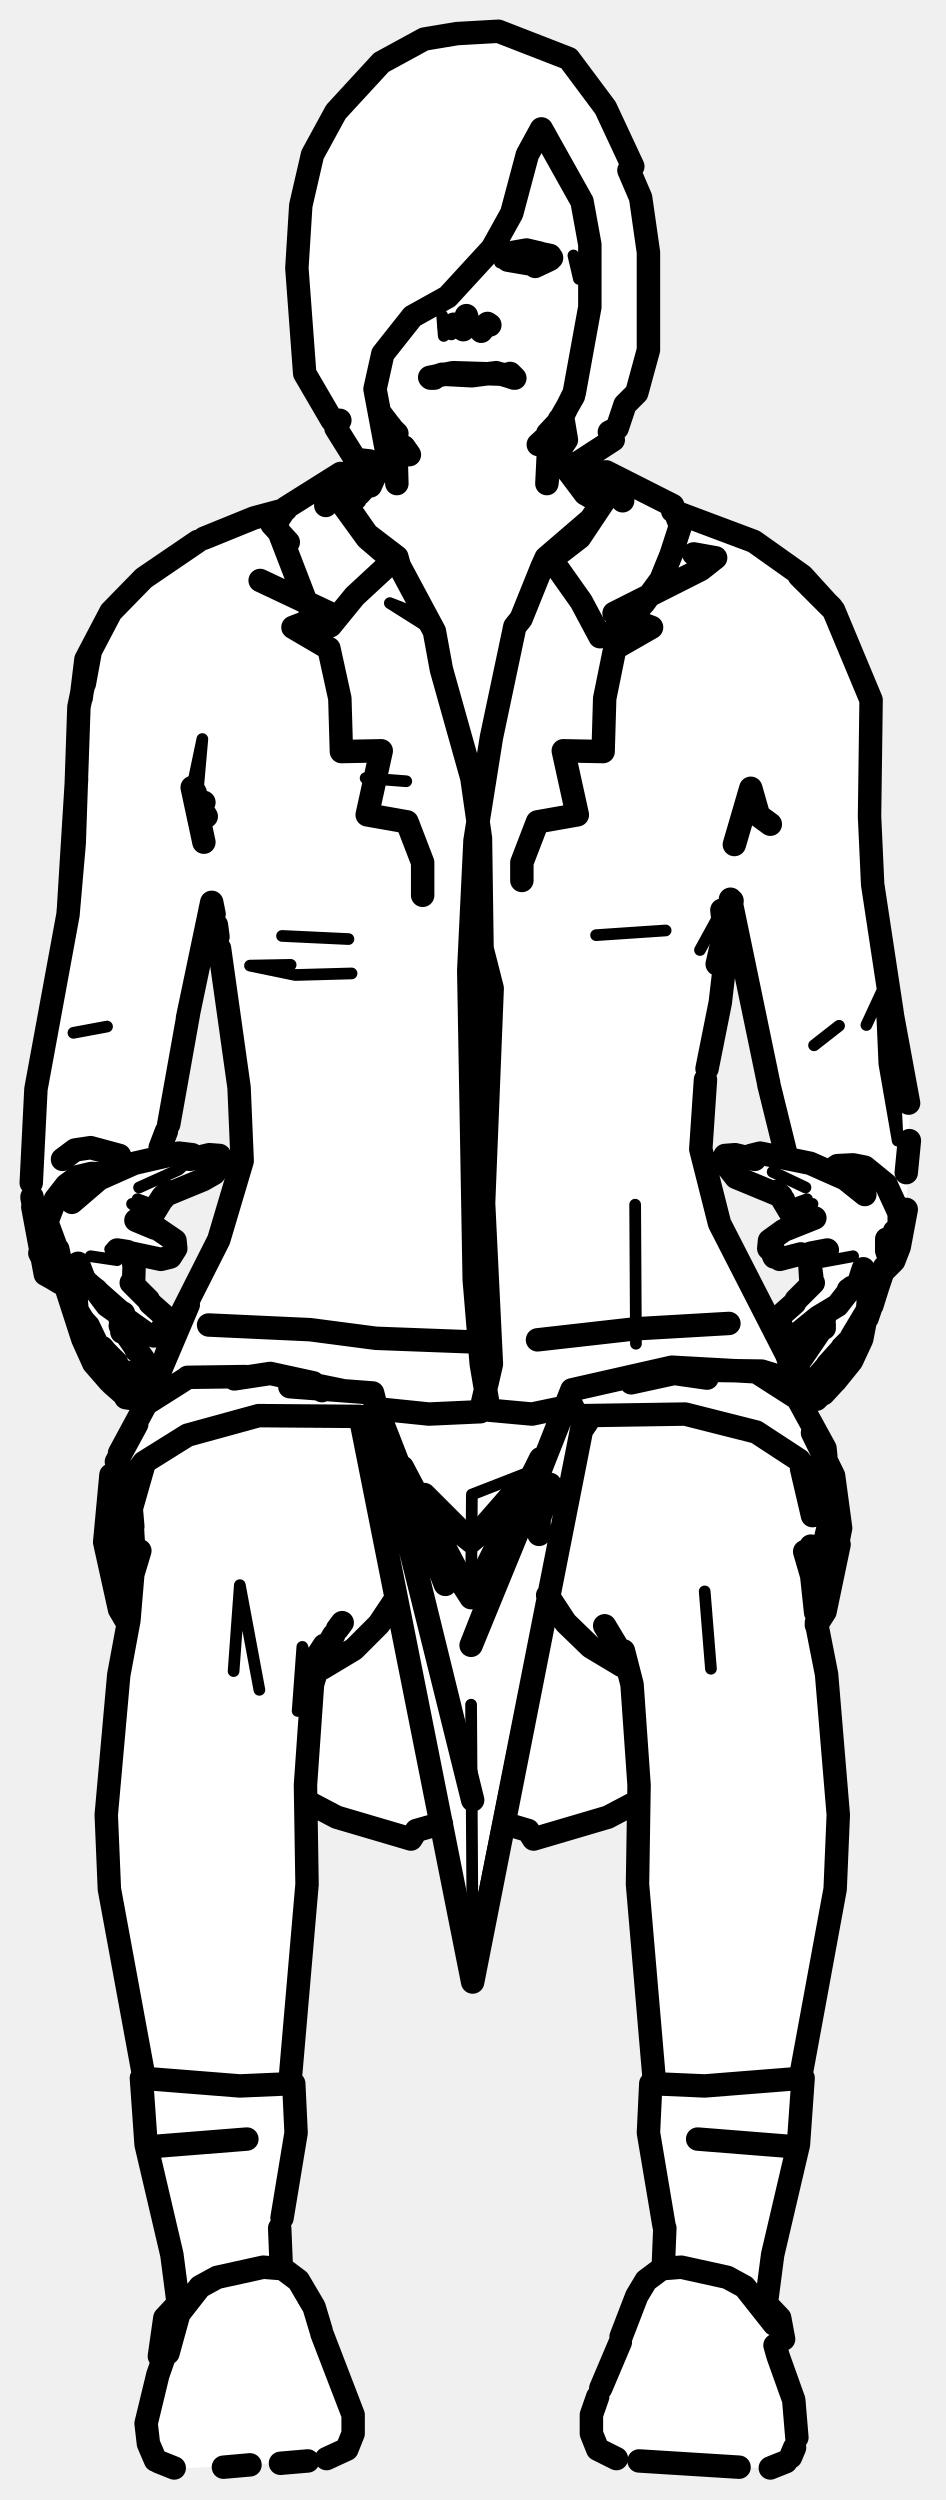
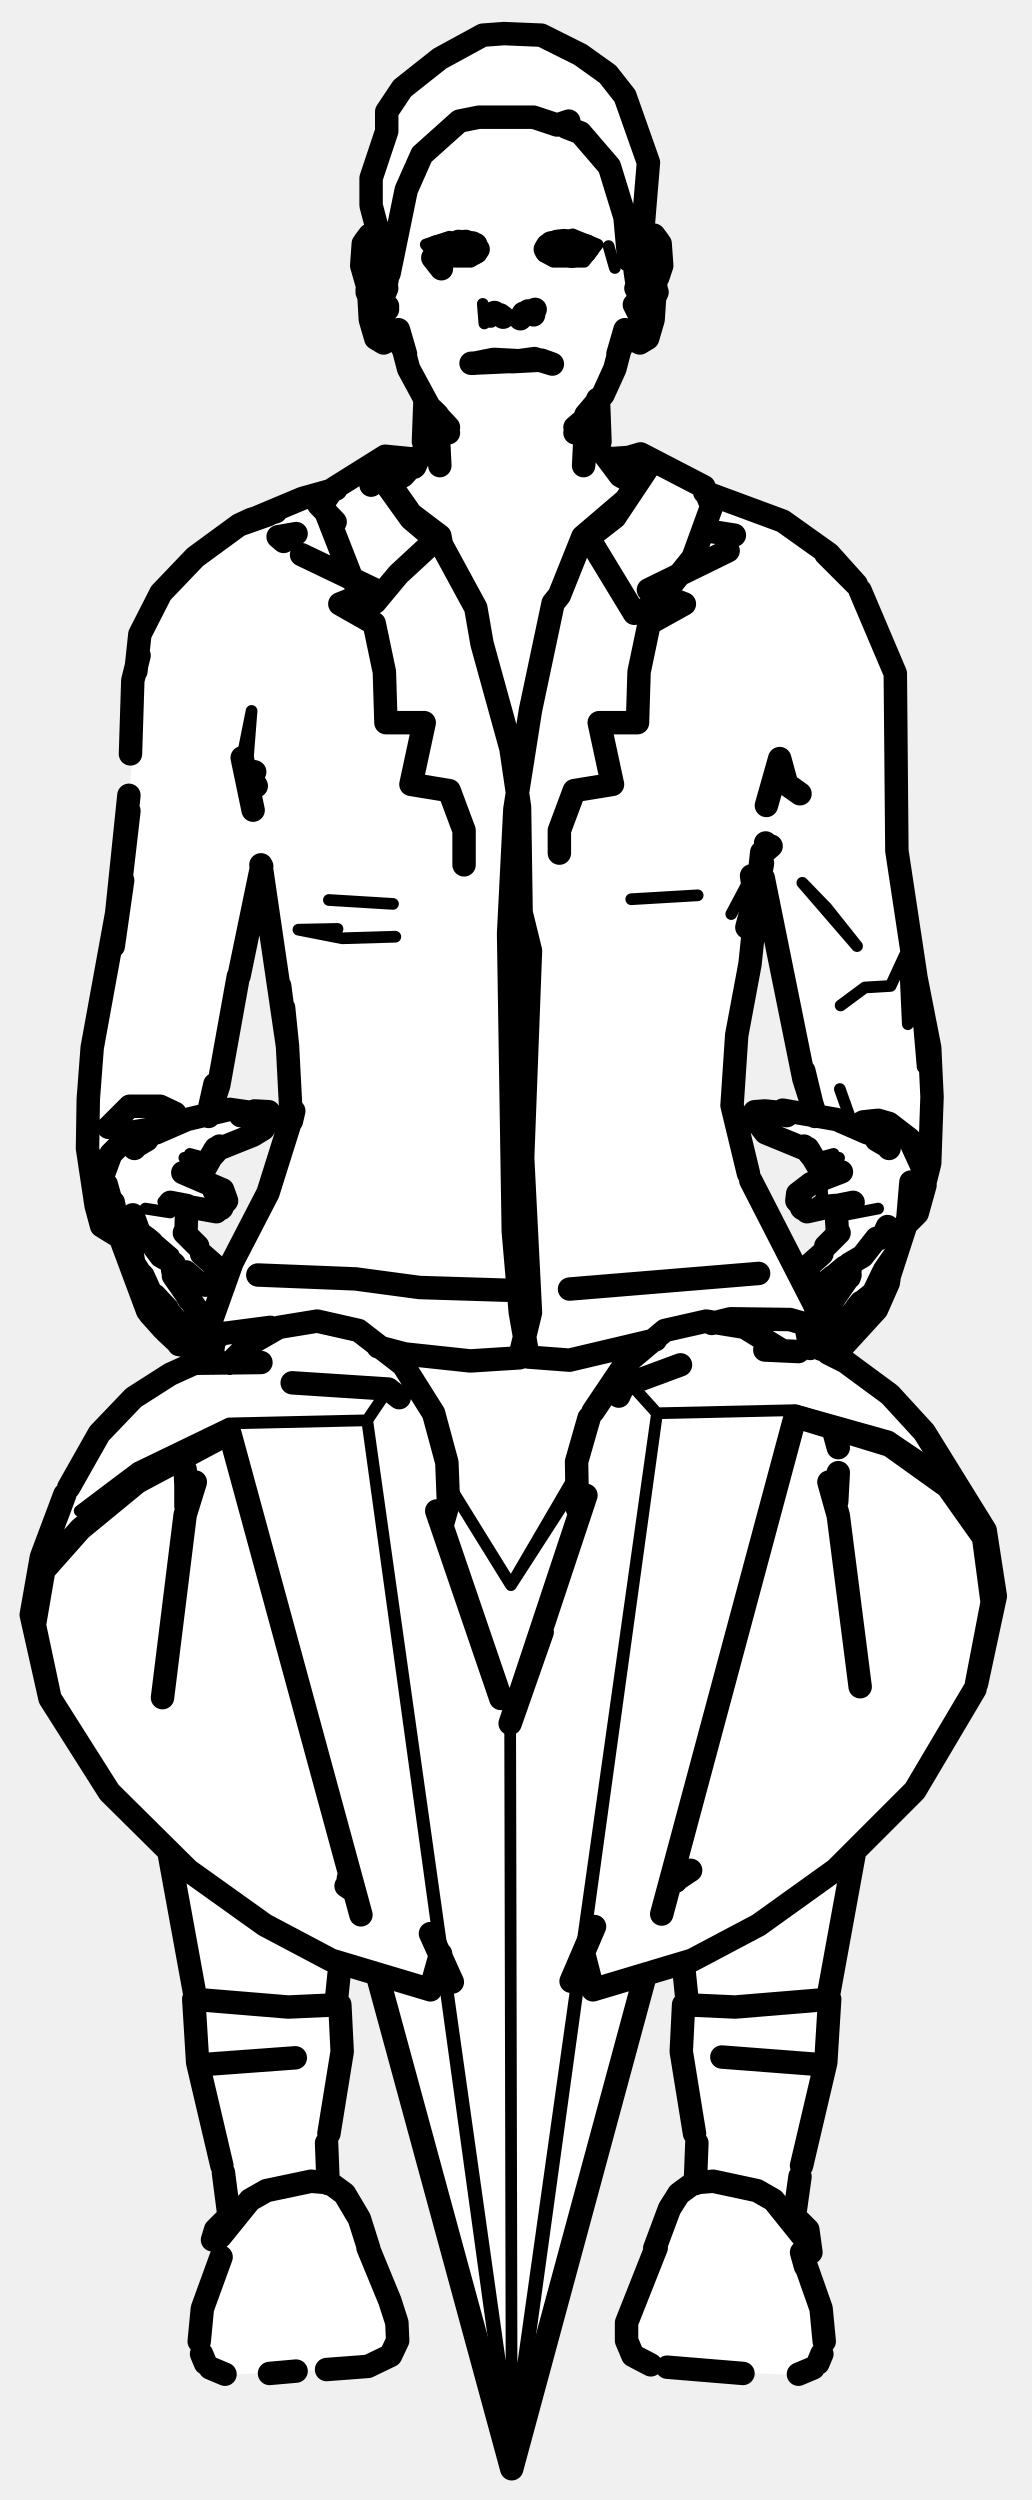
- <svg xmlns="http://www.w3.org/2000/svg" viewBox="0 0 121 320" width="121" height="320" data-facing="front" data-backstage-id="makehuman/Biped/p30" data-pose="sit">
-   <path class="fill" d="M58.5 4.3L63.8 4L72.8 7.5L77.5 13.8L81 21.3L80.5 21.8L82 25.3L83 32.3L83 44.8L81.5 50.3L80 51.8L79 54.8L78 55.3L78.5 56.3L72.5 60.3L73.3 61L78.3 60.5L85.3 64L87.3 66L96.3 69L102.8 73.5L106.5 77.8L111.5 89.3L111.5 113.3L116.5 141.3L116 155.8L115 160.3L112.5 163.8L110.5 171.3L107.5 176.3L104.8 179L103.8 179L102 176.3L102.5 173.8L105.5 169.8L104.8 168.5L101.8 171L100 170.3L100 168.3L104 164.3L103.3 160.5L99.3 161L98.5 160.3L98.5 158.8L102 156.3L99.3 152.5L93.8 150.5L92.5 148.8L92.8 148L96.8 147.5L100.5 148.3L93.8 116L92.5 127.3L90 139.3L89.5 146.8L92 156.8L101 173.8L102.5 177.8L102 179.3L106.5 187.8L107.5 193.8L107.5 198.3L106 205.3L104.5 207.8L105.5 210.8L107 223.8L107 242.8L102.5 264.8L102.5 273.8L100 282.3L98 294.8L100.5 298.3L100.5 303.8L102 308.3L102 313.3L100.8 315L98.8 316L79.8 315L77.3 314L75.5 311.3L75.5 309.3L79 301.3L80.5 295.3L82 292.8L85 290.3L85 283.8L83 273.8L83.5 261.8L81.5 243.3L81.8 230.5L77.3 233L68.8 235.5L67.3 234L64.5 233.8L60.8 252.5L60 252.3L56.5 233.8L53.8 234L52.3 235.5L43.8 233L39 230.8L39.5 241.8L37 265.8L38 273.3L36 283.3L36 290.3L39 292.8L40.5 295.8L41.5 300.3L45 307.8L45 312.3L43.8 314L41.3 315L22.3 316L19.5 314.3L18.5 310.3L20.5 303.8L20.5 297.8L22.5 295.3L22.5 291.3L18.5 274.3L18.5 265.3L14 243.3L13.5 229.8L15 213.8L16.5 207.8L15 205.8L13.5 198.8L13.5 192.8L15 186.3L19.5 178.8L23 168.3L28 158.8L31 149.3L31 142.3L27.3 116L24 129.3L22 142.8L20 148.3L22.8 147.5L27.8 148L28 149.8L21.8 152.5L19.5 155.3L19 156.8L22.5 158.8L22 160.8L17 160.8L17 164.3L21 168.3L20.3 171L18.3 170.5L16.3 168.5L15.5 168.8L15.5 170.3L19 174.8L18 178.3L16.3 179L13 175.8L10.5 171.8L8.5 164.8L5.5 162.8L4 155.3L4 143.8L9 115.8L10 89.8L11 84.3L14 78.3L18.3 74L23.8 70L32.8 66L36.3 65.5L43.8 60.5L48 60.8L47 59.8L47.3 59L45.5 58.8L43 54.8L43.5 53.8L42.5 53.8L39 47.8L38 35.8L39 23.3L42 15.8L48.8 8L54.3 5L58.5 4.3Z" fill="#fff" fill-rule="evenodd" />
-   <path class="detail" d="M56.6 40.4L56.8 43L57 42.2L57.2 42.7L57.8 42.8M14.1 159.9L15.1 160.6L15 161.3L11.6 160.8M16.2 167.6L11.1 163.1M14.6 173.8L11.9 170.7L11.2 168.5M17.8 152L22.9 149.7L24.3 148.4M17.6 153.5L18.7 153.9L16.9 154.1L18 155L19 154.8M38.7 210.8L39.5 213.2L39.1 219.8L38.7 210.8L38.1 219M33.2 216.3L30.7 202.9L29.9 213.9M64 33.6L68.5 34.1M73.4 32.7L74.1 35.7L73.4 32.7M100.2 160.8L99.4 159.1L99.6 158.5L101 157.8M98.9 150L103.1 152M109.2 160.8L104.3 161.7M103.3 153.5L102.2 153.9L104 154.1L102.9 155L101.9 154.8M90.2 203.7L91 213.6M69.4 187.8L60.4 191.3L60.3 204.5M60.3 218.2L60.5 249.6L74.4 180.6L73.2 178.3M60.5 249.6L60.5 253.7M81.3 154.2L81.4 172M76.3 119.7L85.2 119.1M44.6 120.2L36.1 119.8M45 124.6L37.8 124.8L32 123.6L37.2 123.5M52 100L46.8 99.6M92.4 116.5L89.6 121.6M25.2 102.5L25.9 94.6L24.6 100.8M113.2 136.2L114.9 146L114 128.6L113.2 136.2L112.8 127.1L110.9 131.2M9.4 132.2L13.7 131.4M107.4 131.3L104.2 133.8M54.5 79L49.9 77.2L55.6 80.8M82 294.5L80.5 296.7L82 294.5M40.4 296.7L38.9 294.5L40.4 296.7" fill="none" stroke="#000" stroke-width="1.5" stroke-linecap="round" stroke-linejoin="round" />
-   <path class="outline" d="M59.3 42.2L58.9 41.9M58.1 41.5L57.5 41.8L58.2 41.6M65.8 48.4L64.3 47.9L58 47.7L55 48.3M65.8 48.3L65.3 47.8L65.9 48.4L63.5 47.7L60.4 48.1L56.6 47.9L55.4 48.3M48.9 53.2L49.2 54.5M48.9 53.2L48.9 54.2M49.9 54.5L48.6 52.8M47.4 62.2L47.9 61.1L46 63.2L44.3 64.2M51.7 57.2L52.4 58.2M50 54.6L49 53.7L50.3 56.7L50.8 61.9L50.7 58.3M50.8 55.5L49 53.7M33.3 74.3L42.2 78.5L37.5 80.3L42.1 83L43.5 89.4L43.7 96.2L48.8 96.1L47 104.3L52.1 105.2L54.1 110.4L54.1 114.6M45.5 63.8L44.3 64.5M36.9 69.4L34.8 67.1L35.6 66.4M15.9 160.2L20.6 161.2L21.8 160.9L22.5 159.8L22.4 158.8L20.2 157.3M19.8 157.2L17.4 156.2M21.9 160.7L21.8 160.9M15 160L16.3 160.2M12.2 165.1L13.7 167.1L18.9 170.8M16.8 164.2L19 166.4M19.7 171L20.4 170.7L21.1 169.4L21 168.4L19.2 166.8M15.7 168.1L15.8 168.1M12.9 172.4L14.9 174.4L12.4 172L11.3 169.7L9.9 168.2L9.7 165.8L9.8 167.6L10.7 169.1M13.1 172.5L16.2 176.3L16.1 175.6L17 177.1M18.5 176.8L18.8 174.6L15.4 169.7M15.6 170.5L15.4 168.9M17.5 177.3L18.1 177M14 176.8L12 174.5L10.6 171.4L8.4 164.6L7.4 159.9M17.9 177.2L17.5 179.1L16.1 178.9M14.3 177.1L16 178.6M24.6 147.8L22.9 147.6L17.2 148.9L12.7 150.9L9.2 153.9L10.5 152.5M28.1 148.9L27.4 150.2L26 151L20.9 153.1L21.5 152.5M24.3 148.4L26.8 147.8L28.1 147.9L28.2 148.5M12.3 165.1L10.8 164.2L12.3 165.1M17.1 172.1L17.5 172.9M17.1 164.1L17.2 160.8M17.1 160.8L17.1 161.7L17.2 160.8M11.1 164.6L10 161.7L10.5 163.8M9.4 166.1L9.5 166.5M8 148.4L9.6 147.2L11.6 146.9L15.3 147.9M6.1 156.7L7.5 160.5M21.6 152.6L20.1 154.3L20.8 153.2M20.7 153.6L19.3 155.9M55.6 48.4L55.1 48.4L55.6 48.4M10.8 164.2L10.5 163.5M41.2 178L40.1 177L34.6 175.8L30 176.5M17.9 198.5L17 201.5L16.5 207.4L15.2 214.4L13.6 232.3L14 241.8L18.4 265.7M20.3 274.7L31.6 273.8M59.7 40.4L59.8 40.8M40.2 212.6L41.5 210.6L40 215.6L39.1 228.5L39.3 241.2L37.1 266.7M40 213.1L41.1 212.1M41.6 211.2L42.7 209.3M43.2 208.5L43.8 207.7M18.4 187.5L16.8 193.1L17 195.4M41.3 213.5L45.3 211.1L48.5 207.9L50.3 205.2M51.9 194.6L50.5 189.9M17.2 199.8L16.8 193.1M70.4 32.8L67.4 32L69.1 32.4L67.4 32L65.7 32.3L67.5 32.1L70.4 32.7M62 41.9L61.6 42.4L62 41.7M62.4 41.4L62.7 41.6M72 54.5L72.1 56.4M71.8 54.1L71.7 56L71.9 54.1M73.4 50.7L71.5 54L70.1 55.5M71.6 53.7L70.6 56.7L70 61.9L70.2 57.8M77 64.4L74.9 63.2L72.8 60.4M69.7 56.3L69.7 56.3M68.9 56.9L70.2 55.7L68.9 56.9M70.5 33L68.5 34.1L70.4 33.2L68.5 33.9L65 33.3M65.3 32.6L64.9 33.2M65.7 32.3L67.4 32L70.6 33M88.8 70.9L91.6 71.4L89.7 72.9L78.6 78.5L83.4 80.3L78.7 83L77.4 89.4L77.2 96.2L72.1 96.1L73.9 104.3L68.8 105.2L66.8 110.4L66.8 112.7M104.3 155.9L100.3 157.5L98.5 158.8L98.4 159.8L99.8 161.2L102.5 160.5M103.8 160.4L105.9 160M99.1 160.9L99 160.7M109 164.8L107.2 167.1L104.7 168.6M104.1 164.2L101.9 166.4M102 170.8L104.7 168.6M101.7 166.8L99.9 168.4L99.8 169.4L100.5 170.7L101.2 171M109 171.1L111.1 167.6L111.2 165.8L111 168.2L110.2 169.1M105.9 174.7L107.7 172.7M105.5 169.6L102.1 174.6L102.4 176.8M103.7 177.3L105.8 174.9M105.4 169.7L105.5 168.9M108.8 171.5L107.8 172.5M103.4 177.3L102.8 177M106.9 176.8L109 174.2L110.3 171.4L110.8 168.8M104.5 179.1L105.1 178.5M103 177.2L103.4 179.1L104 179.2M106.6 177.1L105.4 178.4M104.6 177.2L104.6 177.3M96.1 147.9L97.3 147.6L103.7 148.9L108.2 150.9L110.7 152.9M92.8 148.9L94.2 150.7L100 153.1L99.4 152.5M96.5 148.2L96.3 148.1M92.7 148.5L92.8 147.9L94.1 147.8L96.6 148.4M108.6 165.1L110.1 164.2L108.6 165.1M103.8 164.1L103.6 160.8M105.2 169L105.5 170M111.6 167.1L112.7 163.6L110.8 168.9M114.5 157.6L113.6 160.4M109.8 164.6L110.5 162.4M99.3 152.6L100.3 153.6M100.2 153.6L102 156.6M111 168.7L113.2 162.2M113.5 158.6L113.5 160.1M110.1 164.2L110.4 163.5M75.5 181.5L74.7 182.7M103 198.6L103.9 201.7L104.4 206.4M104.5 207.7L105.8 214.3L107.3 232.3L106.9 241.8L102.5 265.7M89.3 273.8L100.6 274.7M83.7 265.7L81.6 241.2L81.8 228.5L80.9 215.6L79.8 211.3M79.5 211.6L77.4 208.1M104.1 193.1L104 194L102.6 188M79.6 213.2L75.6 210.8L72.4 207.7L70.1 204.2M69 196.4L69 194.5L70.4 190M103.7 199.8L103.8 197.9M103.6 199.7L103.7 198.8M90.5 176.4L86.3 175.8L80.8 177M99.8 177.1L99.5 176.2M93.3 169.4L81.2 170.1L68.8 171.5M61.4 171.8L48.1 171.3L39.7 170.2L26.7 169.6M68.1 190.5L60.3 197.3L66.5 190.2M65.3 195.9L60.3 204.5L69.2 186.7M105.7 186.4L105.6 185.4L102.1 179L96.8 175.6L86 175L73.2 177.9L60.3 210.6L66.9 194.5M104.8 200.9L105.5 198.7M106 203.6L107.6 195.6L106.7 188.9L104 183.4M106.2 194.7L104.5 201.8M64.9 233.5L67.6 234.3L68.3 235.4L77.8 232.6L81.6 230.6M104.5 208L105.6 206.3L107.4 197.7L106 203.3M16.3 207.2L15.8 206.4L14 197.9L14.9 191.8L18.4 187.2L24 183.7L33.1 181.2L46.1 181.3L60.5 253.7L74.8 181.2L87.7 181L96.8 183.3L102.3 186.9L105.9 191.9L106.8 198.2L105.1 206.7L104.6 207.5M77.8 232.6L68.3 235.4M52.7 191.2L60.3 197.3L54.3 191.3M54.2 195L60.3 204.5L51.5 187.8M40.5 177.3L43.9 178M31.4 176.2L24 176.3M23.6 176.6L18.7 179.7L15.3 186M57 202.8L48 179.7M17.5 182.3L14.9 187.1M16.4 202.3L14.5 194.7M37.1 177.5L47.7 178.3L60.5 230.4L49.6 186.5M48.5 182.1L48 180.2M56.5 233.4L53.3 234.3L52.6 235.4L43.1 232.6L39.3 230.6M15 203.5L13.4 197.4L14.2 188.8M14.9 203.6L13.4 197.4L15.3 206L16.3 207.7M43.1 232.6L52.6 235.4M69.9 71.4L75.6 66.5L78.8 61.9L74.2 68.8L69.4 72.5L69.9 71.4L71.5 72.9L74.4 77L76.8 81.5L79.4 80.5L82.4 77.2L84.6 74.2L85.9 71L87.1 67.3L86.1 64.7L77.6 60.4L73.2 60.9M47.9 61.1L43.6 60.6L36.6 65L35.3 67L39 76.6L40.4 79.3L42.3 80.1L45.4 76.3L50.8 71.3L47 68.4L42.6 62.1L42.5 62.7L43.5 61.2L47.1 61.5M73.5 61.3L77.7 60.9L79.7 64.1M41.7 64.7L42.5 62.7L47 68.9L51.1 72.4L50.8 71.3M43.1 62L42.9 62.5M69.4 72.5L66.7 79.2L65.9 80.2L62.9 94.4L60.8 107.6L60 124.2L60.7 163.8L61.6 174.6L62.6 180.5L68.1 181L72.4 180.1M51.1 72.4L55.6 80.8L56.5 85.7L60.4 99.6L61.5 107.3L61.7 121.4L63 126.5L61.9 154L62.9 174.6L61.5 180.7L54.9 181L48.1 180.3M90.5 175.4L97.5 175.5L101.1 176.6L102.4 178.1L100.7 173.4L92.1 156.6L89.7 147.1L90.3 138.2M28.1 121.4L30.6 139.2L31 148.6L28 158.7L23.3 168L20.4 175.7L24.1 167L20.3 175.7M90.5 136.8L92.2 128.3L93.7 115.3M102.4 178.1L102 178.8M19.9 177L19.2 179.2M19.5 179.2L22 177.4M92.7 118.9L92.4 116.5L92.8 119.9L91.8 123.4L92.5 120.3M27.7 118.4L27.9 119.9M27.4 117L27.1 115.5M106.4 77.7L102.3 73.7L106.7 78.1L102.7 73.7L96.5 69.3L86.1 65.4M106.7 78.1L111.5 89.6L111.3 104.5L111.7 113.2L114.2 129.7M25.3 69.3L18.4 74L14.2 78.3L11 84.4L10.4 89.3M98.6 105.5L97.1 104.4L96.1 100.9L94 108.1M26.4 104.5L25.2 102.5L26.1 102.7M26.1 107.8L24.6 100.8L25 101.5M10.8 87.5L11.5 83.7L10.1 90.5L9.5 107.9L8.7 117.1L4.6 139.4L4 151.4M93.5 115.1L98.4 138.7M27.1 115.5L24 130.3M9.5 107L8.8 115.8M8.8 115.8L9.8 99.7M116.3 141.2L114.2 129.8M24.1 129.9L21.6 143.9M98.4 138.8L100.5 147.3M21.3 144.8L20.5 146.9M4.1 153.3L5.8 163.1L4.2 154.5M100.7 148.3L100.4 147M36.6 65.2L32.5 66.3L26.1 68.9M116.4 146L116 150.1M106.2 149.9L107.2 149.2L109.2 149.1L110.7 149.4L113.4 151.6L115.1 155.3L115.1 159.6L116 154.8M103.5 160.5L103.9 163.4M113.3 162.5L114.4 161.4L115.1 159.6M7.7 164.2L6.7 163.6L5.1 160.4L6.7 163.6L5.8 163.1L4.1 153.2M8.4 164.3L6.7 163.6M5.8 161.9L5.6 159.5L6 156.4L7.1 153.5L8.5 151.7L10 150.6L11.7 150.2L13.9 150.3M99.6 301.6L99.2 300.2M79.4 299.8L76.9 305.7M41.2 298.7L45.2 309.1L45.2 311.5L44.4 313.5L41.8 314.7M102 312L101.6 307.2L99.6 301.6M19.9 314.9L19 312.8L18.7 310.2L20.2 304L22.8 296.5L21.5 301.2M101.2 314.5L101.7 313.3M78.9 314.7L76.5 313.5L75.7 311.5L75.7 309.1L76.5 306.8M20.4 301.6L21.1 296.7L22.5 295.2M79.5 299.1L81.5 293.9L82.7 291.9L84.7 290.4L87.2 290.2L93.1 291.5L95.3 292.7L99.1 297.5M41.1 298.3L40.2 295.3L38.2 291.9L36.2 290.4L33.7 290.2L27.8 291.5L25.6 292.7L22.4 296.8M81.8 315L94.6 315.8M28.6 315.8L32 315.5M35.9 315.3L39.4 315M100.6 315.1L98.6 315.9M20.3 315.1L22.3 315.9M100.3 299.4L99.8 296.7L98 294.8M84.9 290.1L85.1 285.2M98 295.5L98.9 288.6L102.2 274.5L102.8 266L90.2 267L83.3 266.7L83 273L85 284.9M36 290.1L35.8 285.2M22.9 295.5L22 288.6L18.7 274.5L18.1 266L30.7 267L37.6 266.7L37.9 273L36.1 283.9M58.5 4.3L63.8 4L72.8 7.5L77.5 13.8L81 21.3L80.5 21.8L82 25.3L83 32.3L83 44.8L81.5 50.3L80 51.8L79 54.8L78 55.3L78.5 56.3L72.8 60L71.5 57.8L72.5 56.3L72 53.3L73.5 50.3L75.5 39.3L75.5 31.3L74.5 25.8L69.3 16.5L67.5 19.8L65.5 27.3L63 31.8L57.3 38L52.8 40.5L49 45.3L48 49.8L49.5 57.8L49 60.3L47.8 60.5L47.3 59L45.5 58.8L43 54.8L43.5 53.8L42.5 53.8L39 47.8L38 34.3L38.5 26.3L40 19.8L43 14.3L48.8 8L54.3 5L58.5 4.3" fill="none" stroke="#000" stroke-width="3" stroke-linecap="round" stroke-linejoin="round" />
+ <svg xmlns="http://www.w3.org/2000/svg" viewBox="0 0 132 320" width="132" height="320" data-facing="front" data-backstage-id="makehuman/Biped/p30" data-pose="sit">
+   <path class="fill" d="M64.5 4.3L69.3 4.5L77.8 9.5L80.5 13.3L83 20.8L82 30.8L82.8 31L83.8 30L84.5 31.3L84 38.8L83 43.3L82.3 44L80 43.3L77.5 50.3L76.5 51.3L77 57.8L77.8 58.5L82.3 58L88.3 61L91.3 63.5L98.8 66L103.8 69L110 75.3L114.5 85.8L114.5 107.3L117 124.8L119.5 136.3L119 149.8L117.5 155.3L115.5 157.8L112.5 167.3L107.8 172.5L106.5 171.8L105.8 170L106 171.3L105 172.8L112.8 177.5L118.5 183.3L126.5 196.8L127.5 203.8L125 216.3L117.5 228.8L109.5 236.8L109 238.3L106 254.3L106 262.8L102 280.3L102 283.8L103.5 285.3L104 292.3L105.5 296.3L105 302.3L102.3 304L88.8 303.5L83.8 303L81.8 302L80 299.8L80 297.3L83.5 289.3L85 283.8L86.5 281.3L89 279.3L89 272.3L87.5 265.3L88 254.8L87.5 251.8L85.8 251.5L82.8 252.5L82 254.3L65.8 315L65 314.8L48.5 252.8L45.3 251.5L43.5 251.8L43 255.3L44 262.3L42 272.3L42 279.3L44.5 281.3L46 283.8L47 288.3L51 297.3L51 299.8L49.3 302L47.3 303L28.8 304L26 302.3L25.5 296.8L27 292.3L27 286.8L29 283.8L29 279.8L25 262.8L25 254.3L22 237.8L13.5 228.8L8 220.3L6 216.3L4 207.8L5 199.8L9.5 188.8L12.5 183.8L16.8 179L25.5 174.3L27.5 166.8L34.5 152.3L37 144.8L37 133.8L34.5 115.8L33.3 112L28.5 137.8L26.5 142.8L28.8 142L33.8 142L34.5 143.8L32.3 145.5L28.8 146.5L26.5 148.8L25.5 150.8L29 152.8L28.5 154.8L24 154.8L24 158.3L27.5 161.8L27.5 163.8L26.8 164.5L22.5 162.3L23 164.8L25.5 167.8L25.5 169.8L23.3 172.5L19.5 168.8L17.5 165.3L15.5 158.3L13.8 157.5L12.5 155.8L11 147.3L11.5 134.8L15 118.3L17 96.3L17 86.3L18 80.8L20.5 75.8L25.8 70.5L30.8 67L37.8 64L42.3 63L48.8 58.5L53.5 58.8L54.5 51.3L53.5 50.3L51 43.3L48.8 44L47.5 41.8L46.5 34.8L46.5 31.3L47.3 30L48.5 30.8L47.5 22.8L49.5 16.8L49.5 14.3L51.5 11.3L57.8 6.5L61.8 4.5L64.5 4.3ZM97.3 112.5L96 124.8L94 132.8L93.5 141.8L96 151.3L105.3 169.5L105.5 167.8L108.5 163.8L108.5 162.3L104.3 164.5L103.5 161.8L107 158.3L107 154.8L102.5 154.8L102 152.8L105.5 150.3L103.3 147L97.8 145L96.5 143.3L97.3 142L102.3 142L104.5 142.8L102.5 137.3L98 113.3L97.3 112.5Z" fill="#fff" fill-rule="evenodd" />
+   <path class="detail" d="M61.8 38.9L62 41.4L62.2 40.6L62.4 41.2L62.9 41.2M60.9 32.3L57.8 32.8L56 32.1M20.9 153.8L21.9 154.5L21.8 155.2L18.6 154.7M22.2 160.5L18 156.9M18.2 162.1L18.8 164.2L20.9 166.6M24.3 147.7L25.4 148L23.6 148.2L24.7 149.1L25.6 148.9M49 39.8L48.2 39.8L48.1 38.9L47 37.4L47 36.9M71.2 30.3L73.1 30.2L75.4 31M77.9 31.5L78.7 34.3L77.9 31.5M105.3 153.7L105.2 152.2L105.1 153.6L103.7 154.7L102.9 153L104.5 151.8M112.4 154.7L107.7 155.6M106.7 147.7L105.6 148L107.4 148.2L106.3 149.1L105.4 148.9M83.8 35L84.1 37.4L82.8 39.4M73.4 189.2L65.4 202.9L73.4 190.5M65.3 220.6L65.5 313L84.1 180.9L81.3 177.8L79.8 177.4M113.9 185L121.3 188.9L113.9 183.9L101.8 180.5L84.1 180.9L65.5 316L65.5 313L47 181.8L49.7 177.8M65.4 202.9L57.6 190.3M17.6 189.7L10.2 193.4L17.5 187.9L29.3 182.2L47 181.8L65.5 316M80.8 115.1L89.3 114.6M50.3 115.7L42.1 115.2M50.6 119.9L43.8 120.1L38.2 119L43.2 118.9M96.2 112.1L93.6 117M31.6 98.6L32.2 91L31 97M105.8 116.2L109.7 121.1L102.7 113L105.8 116.2M118.1 136.6L117 123.7L116.2 131.1L115.8 122.3L114 126.2L110.7 126.4L107.6 128.7M107.5 139.4L109.1 143.9M86.2 283.3L84.7 285.4L86.2 283.3M46.3 285.4L44.8 283.3L46.3 285.4M57.5 30.3L60.5 30.8L56.3 31.5L56.8 32.5L58.3 33L61.3 32L61.5 32.8L60.3 33.5L56.3 33.5L54.5 31.3L57.5 30.3M72 30.3L73.3 30L76.5 31.3L74.8 33.5L70.8 33.5L69.5 32.8L69.8 32L72.8 33L75 31.8L73.8 31L70.8 31L72 30.3" fill="none" stroke="#000" stroke-width="1.5" stroke-linecap="round" stroke-linejoin="round" />
+   <path class="outline" d="M55.9 31.6L59.6 30.9L61 31.6M64.4 40.6L64 40.3M63.3 40L62.7 40.3L63.3 40M60.7 46.5L63.2 46L66.9 46.2L60.3 46.5M56.1 55.6L56.3 59.6L55.7 54.6L54.3 51L54.9 52L52.3 47.2L51 42.2L51.9 45.3L50.6 42.6L50.1 42.5M54.4 51.2L54.7 52.9M54.4 51.2L54.2 56.5M53.1 59.7L53.5 58.8L51.6 60.9L49.6 62M53.5 58.5L53 59.8M57.4 55.4L56.4 53.8L57.4 55.4M56 53.1L55.4 52.5M57.4 54.7L54.9 52L57.4 54.7M55.9 32L57.1 32.5L60.8 32.3M60.9 32.3L61.2 31.9M60.5 31.1L58.7 30.9L60.9 31.3M55.4 33L56.5 34.4M38.6 71L48 75.5L43.5 77.3L47.9 79.8L49.2 86L49.4 92.5L54.3 92.5L52.6 100.4L57.5 101.2L59.4 106.3L59.4 110.7M42.9 66.8L40.8 64.6L41.6 63.9M37.9 68.3L35.6 68.7L36.3 69.3M22.7 154.2L27.7 155.1L29 153.7L28.5 152.3L23.4 150.1M27.8 152.5L27.4 152.4M28.4 154.6L28.3 154.7M21.8 153.9L23.9 154.3M25.5 164.3L23.8 162.8M23.6 157.8L25.3 159.5M26.3 164.5L27 164.2L27.7 162.9L27.5 162L25.8 160.5M22.2 161.7L20.6 160.8L19.1 158.8M21.4 167.5L19.3 165.5L18.3 163.3L16.8 161.8L16.7 159.5L17.2 162L16.5 160.1M19.9 165.9L23.7 170.4M25.2 170.1L25.4 167.9L22.2 163.3M22.3 163.4L22.2 161.9M19.8 165.8L21.4 167.5M24.2 170.6L24.8 170.3M20.9 170.1L19.2 168.2M24.7 171L24.2 172.3L22.9 172.1M21.2 170.4L22.7 171.8M18.9 167.8L15.4 158.4L14.5 153.9M32.2 142.4L29.4 142L23.9 143.3L20 145M34.4 143.2L33.7 144.5L32.4 145.3L27.4 147.3L28.1 146.7M33 142.4L34.4 142.3L34.5 142.8M30.8 142.8L32.6 142.2L34.4 142.3L32.1 142.5M18.8 158.5L19.4 159M23.8 165.6L24.2 166.3M23.8 157.9L23.9 154.7M18.3 158.5L17.8 158L18.9 158.6M22.1 162.6L22.3 161.8M17.7 162.6L16.8 161.2M18 158.3L17 155.5L17.5 157.6M13.9 144.3L16.6 141.6L20.5 141.6L22.4 142.5M13.6 151.6L14.3 154.1M27.6 147.1L25.7 150.5M27.6 147L26.7 148.5L27.6 147.5M19.2 145.4L17.6 146.6L18.8 145.9M17.8 158L17.4 157.3M18.8 145.9L17.9 146.4M17.5 146.7L17.2 147M56.6 195.2L57.4 192.4L57.2 187.2L55.5 180.9L51.6 174.7L45.9 170.3L40.6 169.1L35.7 169.9L31.7 172.2L29.4 174.5M25 189.7L23.7 193.9L20.8 217.3M21.7 237.5L25 255.6M26.9 264.2L37.8 263.4M50.7 43.1L49.1 43.9L48.1 43.3L47.4 40.9L47.1 35.6L47.1 36.8L46.3 34L46.5 31.2M46.7 30.9L47.3 30.1L48.2 30.8M47.3 31.9L48.7 34.6M48.6 34.2L49.4 36.7L49.7 34.7L49 38.1L49.5 36.9L48.9 37.8L49.2 39.9L48.9 40.8L49.5 39.6M48 39.3L48.3 40.9L48 39.3L47.9 40.8L47.7 38.8M47 37.1L47.6 33.1M49.6 39.2L49 39.8L49.6 39.6L48.2 39.8L49.2 39.7M47.6 32.9L47.3 37.9L47.8 39.4L47 37.4M49.2 35.1L49.2 35.8L48.9 35L49.4 36.1M49.2 35.8L49.3 34.6M48.1 39.7L47.6 38.5M48.8 32.8L48.2 32.3M50.9 43.1L50.1 43.4M43 256.6L43.5 251.7M44.5 241.3L44.6 240.4M23.8 189.2L23.8 192.8M23.9 192.2L23.7 188.1M75.1 31.5L72.2 30.8L75.1 31.6M67 40.3L66.6 40.8L67 40.1M68.3 40L68.5 39.6M67.6 39.8L68.3 40.3L67.7 40M70.7 46.6L69.3 46.1L65.5 46.3L68.4 45.9L70.7 46.6M76.6 51.2L76.8 56.5M76.3 52.9L76.6 51.2M80.9 42.5L80.4 42.6L79.1 45.3L80 42.2L78.7 47.2L77.2 50.5L75 53.1M74.9 55.6L74.7 59.6L75.3 54.6L76.8 51L76 52M76.5 51.1L76.5 52L76.6 51.1M81.4 62L79.4 60.9L77.6 58.5M73.6 55.4L74.7 53.8L73.6 55.4M76 52.1L75.6 52.5M73.6 54.7L74.9 53.6L73.6 54.7M74.9 32.2L73.2 32.8L74.9 32.2M75.2 31.8L73.2 32.6L69.9 32.1M70.1 31.4L69.8 31.9M70.5 31.1L72.2 30.8L71.3 30.9L73.9 31.2L75.2 31.8M93.2 70.5L83 75.5L87.6 77.3L83.1 79.8L81.8 86L81.6 92.5L76.7 92.5L78.4 100.4L73.5 101.2L71.6 106.3L71.6 109.2M90.2 67.9L94 68.5M107.7 150L103.8 151.5L102.1 152.8L102 153.7L103.3 155.1L106.9 154.3L105 154.5M109.2 153.9L107.2 154.3M102.7 154.7L102.6 154.6M107.4 157.8L105.7 159.5M112.2 158.5L110.4 160.8L108.7 161.8M105.5 164.3L106.6 163.4M105.2 160.5L103.5 162L103.4 162.9L104 164.2L104.7 164.5M108.1 162.2L106.2 163.8M113.2 162.6L114.3 161L113.8 163.4L116.2 156L116.6 151.3L116.5 153.9M109.7 167.3L110.2 166.7M108.8 163.2L105.6 167.9L105.8 170.1M109.7 167.4L107.1 170.5M108.7 163.5L108.8 162.5M110.3 166.7L111.8 165.5L113 163M106.8 170.6L106.2 170.3M107.9 172.3L112.2 167.6L113.7 164.2L114.1 161.5M108.4 171.7L108.3 171.8M106.3 171L106.8 172.3L107.4 172.3M100.2 142.1L107.1 143.3L111 145M99.8 142.3L99 142.5L100.7 142.8L98.8 142.5M96.6 143.2L98 145L103.6 147.3L102.9 146.7M96.5 142.8L96.6 142.3L97.9 142.2L99.9 142.4M107.2 157.9L107 154.6M112.7 158.5L113.2 158L112.2 158.6M113.3 162.6L114.2 161.8L114.3 161M117.4 151.6L116.7 154.1M113 158.3L113.6 157M103.4 147.1L105.5 150.6M103.5 147.5L104.3 148.5L103.4 147M111.8 145.4L113.4 146.6L112.2 145.9M113.2 158L113.6 157.3M113.6 146.7L113.8 147M100 172.8L95.3 169.9L90.4 169.1L85.1 170.3L80 174.6L75.9 180.7M106.1 189.7L107.3 194L110.1 215.9M109.3 237.5L106 255.6M92.4 263.3L104.1 264.2M88 256.6L87.5 251.7M80.3 43.1L81.9 43.9L82.9 43.3L83.6 40.9L83.9 36.4M84.5 31.2L84.7 34L84.2 35.5M84.3 30.9L83.7 30.1L82.5 31M82.3 34.6L81.6 36.7L81.3 34.7L82 38.1L81.4 36.9L82.1 37.8L81.8 39.9L82.1 40.8L81.2 39L82 39.8L81.5 39.6L82.8 39.8L81.9 39.7M83.7 31.9L81.8 35.8M84.1 37.4L83.2 39.4L83.8 37.9L83.5 33.6M83.2 39.4L83.1 40.8L83.2 39.4M83.3 38.8L82.9 40.2M83.5 33.8L84 37.1M83 39.3L83 39.8M82.4 34.2L81.6 36.2M81.8 35.4L81.8 34.5M81.8 35.1L81.5 36.1M83 39.7L83.5 38.5M82.2 32.8L82.8 32.3M80.1 43.1L80.9 43.4M86.5 240.8L86.3 239.4M107.3 185.3L106.7 183.1M73.9 193.1L73.8 187.1L75.4 181.5M107.1 192.2L107.3 188.5M107 192.1L107.2 189.7M103.7 172.6L103.2 169.9M97.1 163L72.9 165M66.5 165.2L53.7 164.8L45.5 163.7L33 163.2M69.4 208.9L65.3 220.6L75 191.4M97.9 172.8L102.2 173M79.2 178.7L79.8 177.4L87.1 174.7M106 173.2L108.2 174.3L113.9 178.5L118.3 183.3L126.1 195.9L127.4 204.3L125 215.5L127 205.1L125.9 196.8L121.3 190.3L113.9 185L101.8 181.3L84.7 245M86 241L88.4 239.4M76.1 246.6L73.1 253.6M74.7 250L75.9 254.7L88.6 250.9L97.1 246.4L107 239.3L117.1 229.2L124.8 216.2M82.6 252.8L65.5 316L48.3 252.8M27.4 171.6L27 174.4M64.1 217.4L55.9 193.4M33.4 174.4L24.9 174.5L21.8 175.9L17.1 178.9L12.7 183.5L8.8 190.4M37.4 177L49.7 177.8L51.1 178.9M45.2 242L44.3 241.4M57.9 253.7L55.1 247.5M8.3 191.3L5.3 199.3L4 206.7L6.4 217.4L4.4 208L5.6 201L10.3 195.7L17.6 189.7L29.4 183.4L46.2 245.1M56.4 250.1L55.1 254.7L42.4 250.9L33.9 246.4L24.1 239.4L14 229.4L6.4 217.4M74.6 68.7L80.1 64L83.1 59.6L78.7 66.2L74.2 69.7L74.6 68.7L76.1 70.1L81.2 78.5L83.8 77.5L88.7 71.4L91.1 64.8L90.1 62.3L82 58.1L80.3 58.6L82.1 58.6L83 59.8M53.4 58.8L49.3 58.4L42.6 62.6L41.3 64.5L44.9 73.7L46.3 76.3L48 77.1L51 73.5L56.3 68.6L52.6 65.8L48.4 59.8L48.3 60.4L49.2 58.9L52.6 59.2M78.1 59L81.2 58.5L78.3 58.7M47.5 62.1L48.3 60.4L52.6 66.4L56.5 69.7L56.3 68.6M48.6 60L49.2 58.9L48.6 60.2M74.2 69.7L71.6 76.2L70.8 77.2L67.9 90.9L65.9 103.6L65.1 119.5L65.7 157.6L66.6 168L67.6 173.7L72.9 174.1L83.9 171.5M56.5 69.7L60.9 77.8L61.7 82.4L65.4 95.8L66.5 103.3L66.7 116.8L67.9 121.7L66.9 148.2L67.9 168L66.5 173.8L60.2 174.2L51.8 173.3L48.4 172.4M95.8 150.2L93.7 141.5L94.3 132.5L96 123.4L96.9 114.8M96.1 151.1L104.2 166.9L105.9 171.3L104.6 169.9L101.1 168.9L93.5 168.8L91.1 169.4M33.4 110.7L36.8 133.9L37.3 143.5L37.6 142.2L34.3 152.7L29.7 161.6L25.2 174.2L26.1 172.3L28.5 170.7L34.6 169.9M105.9 171.3L105.1 172.7M97 113.8L97.5 109.1M96.6 114.9L96.2 112.1L96.7 115.4L95.6 118.7L96.6 114.9M36.3 129L36.8 133.9L35.8 126.2M97.1 113.3L97.6 110.5M109.6 74.8L105.7 70.9L109.6 74.8L106.1 70.9L100.2 66.7L90.2 63M110.1 75.6L114.6 86.2L114.8 108.9L117.2 124.8M43 62.6L38.7 63.8L30.6 67.2L25 71.3L20.6 75.9L17.9 81.2L17.4 85.9M102.4 101.6L100.7 100.4L99.8 97.1L98.1 103.1M32.8 100.6L31.6 98.6L32.6 98.8M32.4 103.7L31 97M98.7 108.3L98 108.9L98 107.9M17.8 83.9L17 87.1L16.7 96.5M33.5 110.9L30.6 124.9M16.5 101.8L14.5 121.1L16.5 103.8L14.5 121.1L15.7 112.7L11.8 134.1L11.3 140.7L11.2 147L13 156.9L11.2 147L12.3 154.3L13 156.9L13.8 157.4L12.3 154.3L13.8 157.4L15.1 158.2M116 156.7L117.4 155.3L119 148.9L119.3 140.4L119 134.1L117.2 124.9M97.7 112.4L102.9 138.1L104.4 142.8M30.5 125L28 138.9L26.7 142.9M26.6 142.8L27.5 138.8L26.7 142.6M102.9 137.1L104.3 142.9M34.3 65.9L30.6 67.2L32.1 66.5L35.3 65.5M109.6 144.1L110.5 143.6L112.4 143.4L113.8 143.8L116.4 145.8L118.1 149.5L118.4 151.7L117.4 155.3M15.4 158L13.8 157.4M12.9 155.7L12.7 153.4L13.2 150.4L14.2 147.7L17 144.9L20 144.4M103.1 290.1L102.6 288.3M28.3 288.9L25.9 295.5L25.5 299.7M84 287.7L80.2 297.3L80.2 299.6L81 301.5L83.3 302.7M47.1 287.7L49.9 294.5L50.8 297.3L50.9 299.6L50 301.5L47.1 302.9L41.8 303.3M105.5 299.7L105.1 295.5L103.2 290.1M104.7 302.5L105.2 301.3M26.3 302.5L25.8 301.3M103.8 288.3L103.4 285.4L101.6 283.6M83.8 287.8L85.7 282.7L86.9 280.8L88.8 279.4L91.3 279.2L96.9 280.4L99 281.6L102.7 286.2M47.2 287.8L46 284L44.1 280.8L42.2 279.4L39.8 279.2L34.1 280.4L32 281.6L28.2 286.3M95.1 303.8L85.4 303M34.5 303.8L37.9 303.5M104.1 303.1L102.2 303.9M26.9 303.1L28.8 303.9M27.2 286.7L27.6 285.4L29.4 283.6M89 279.5L89.2 274.3M101.6 284.3L102.4 278.6M102.6 277.2L105.7 264L106.2 255.9L94.1 256.9L87.5 256.6L87.2 262.6L88.9 273.1M42 279.5L41.8 274.3M29.4 284.3L28.6 278.1M28.4 277.2L25.3 264L24.8 255.9L36.9 256.9L43.5 256.6L43.8 262.6L42.1 273.1M64.5 4.3L69.3 4.5L74.3 7L77.8 9.5L80 12.3L83 20.8L82 32.8L80.5 33.3L80 27.8L78 21.3L74.3 17L72.5 16.3L72.8 15.5L71.3 16L68.3 15L61.3 15L58.8 15.5L54 19.8L52 24.3L49.8 35L47.5 26.3L47.5 22.8L49.5 16.8L49.5 14.3L51.5 11.3L56.3 7.5L61.8 4.5L64.5 4.3" fill="none" stroke="#000" stroke-width="3" stroke-linecap="round" stroke-linejoin="round" />
</svg>
